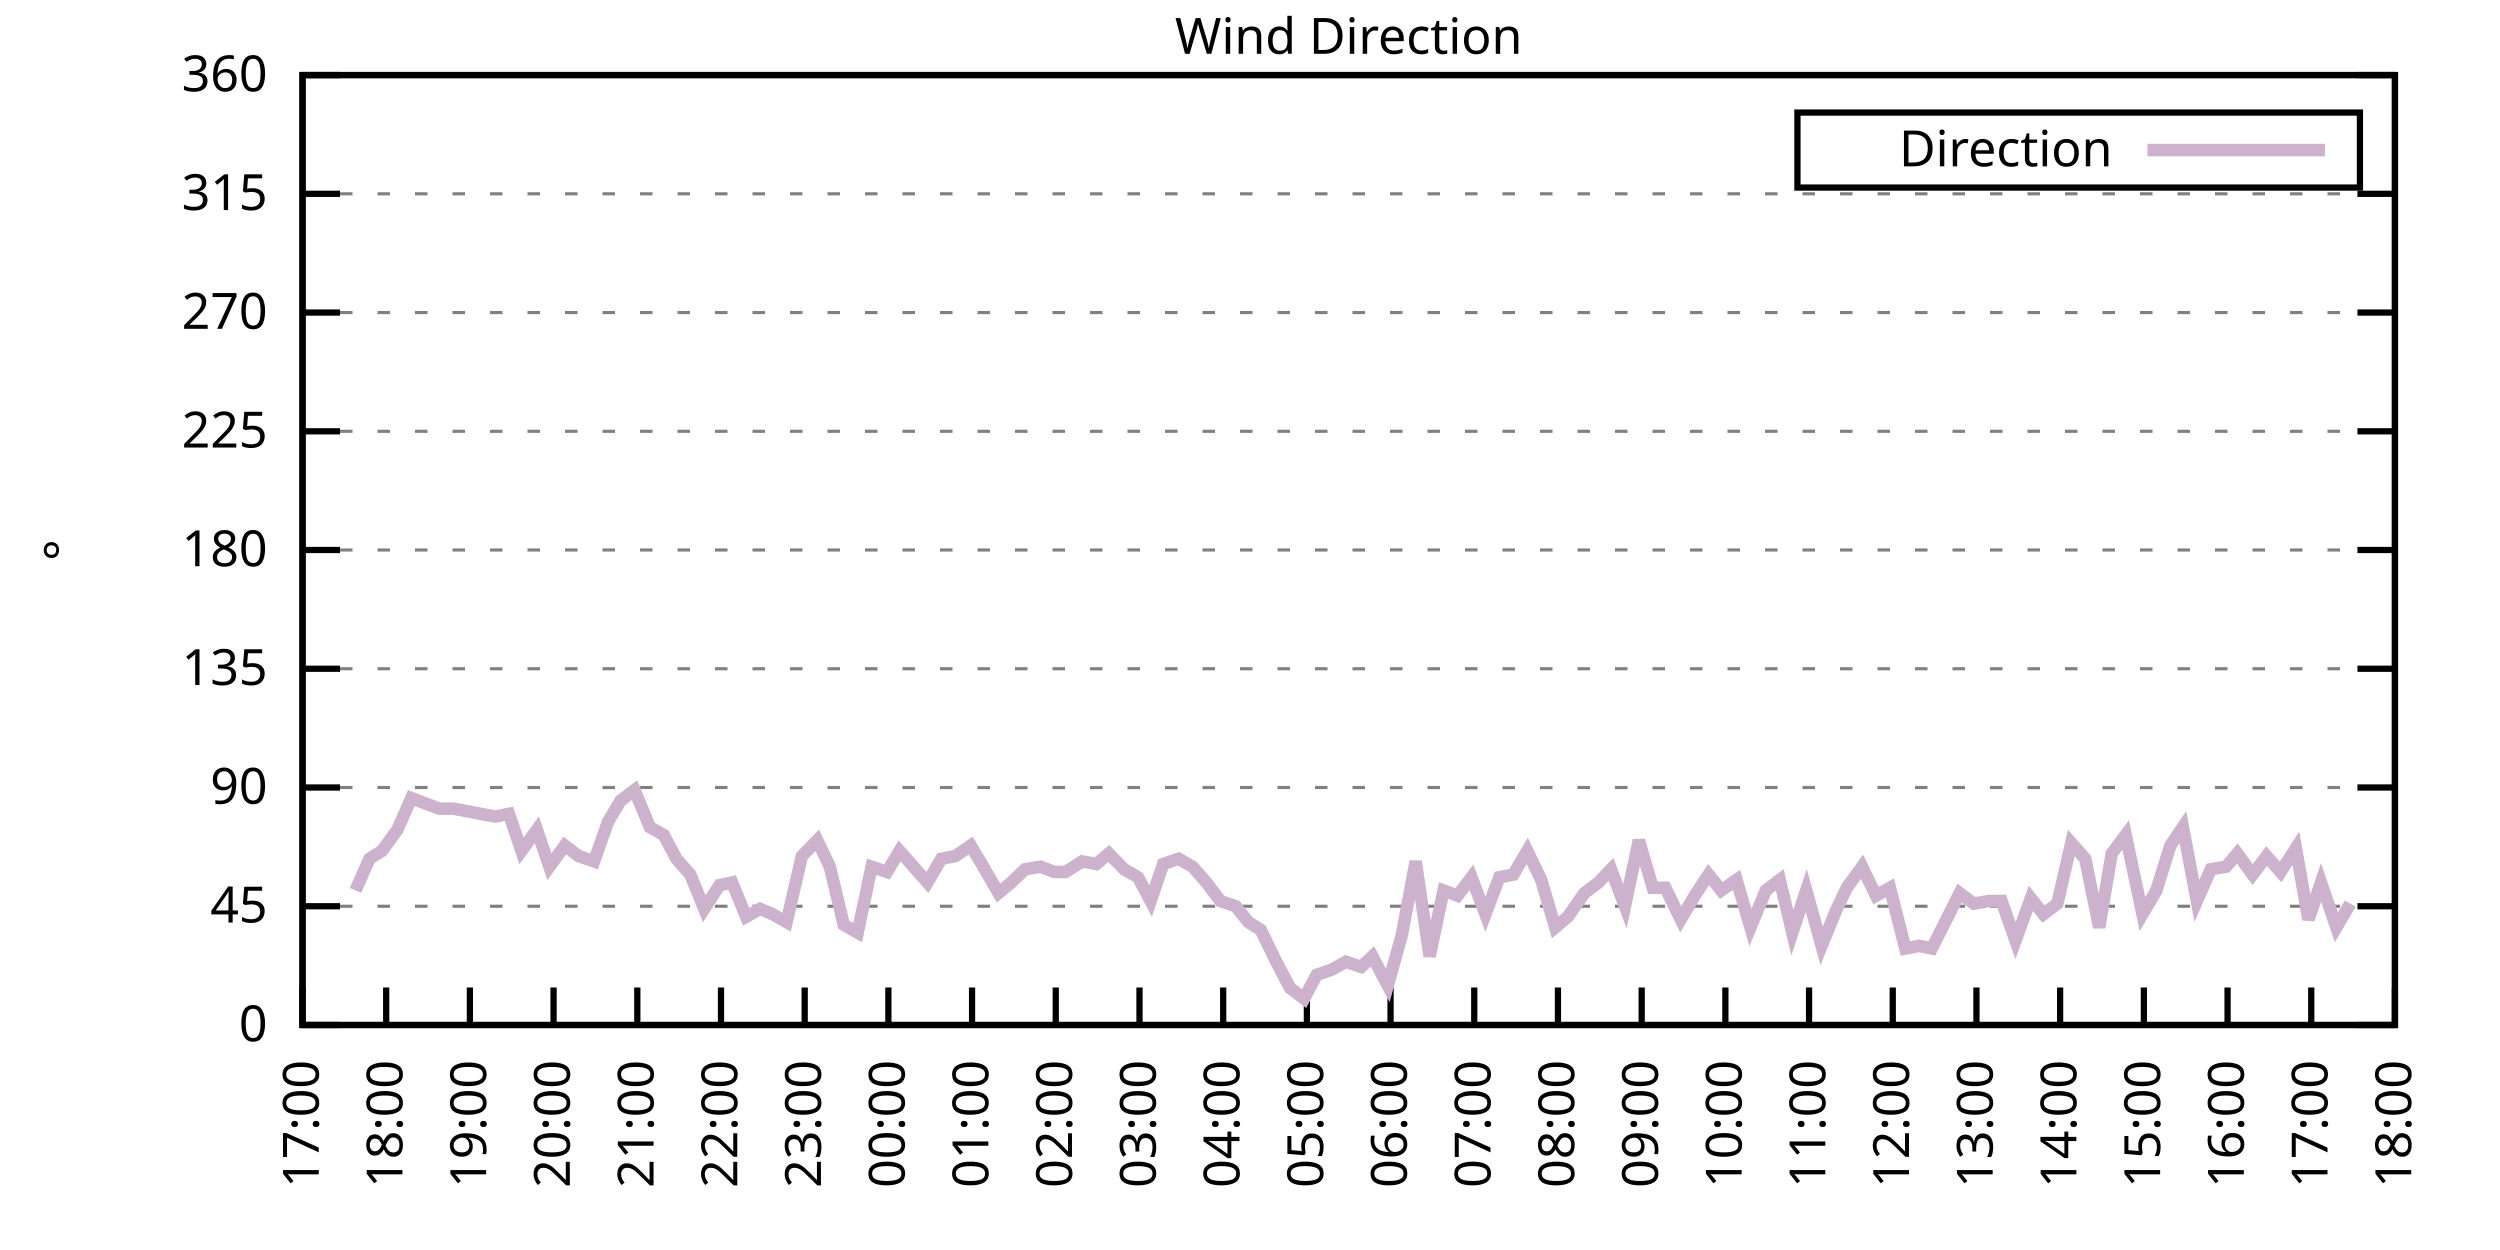
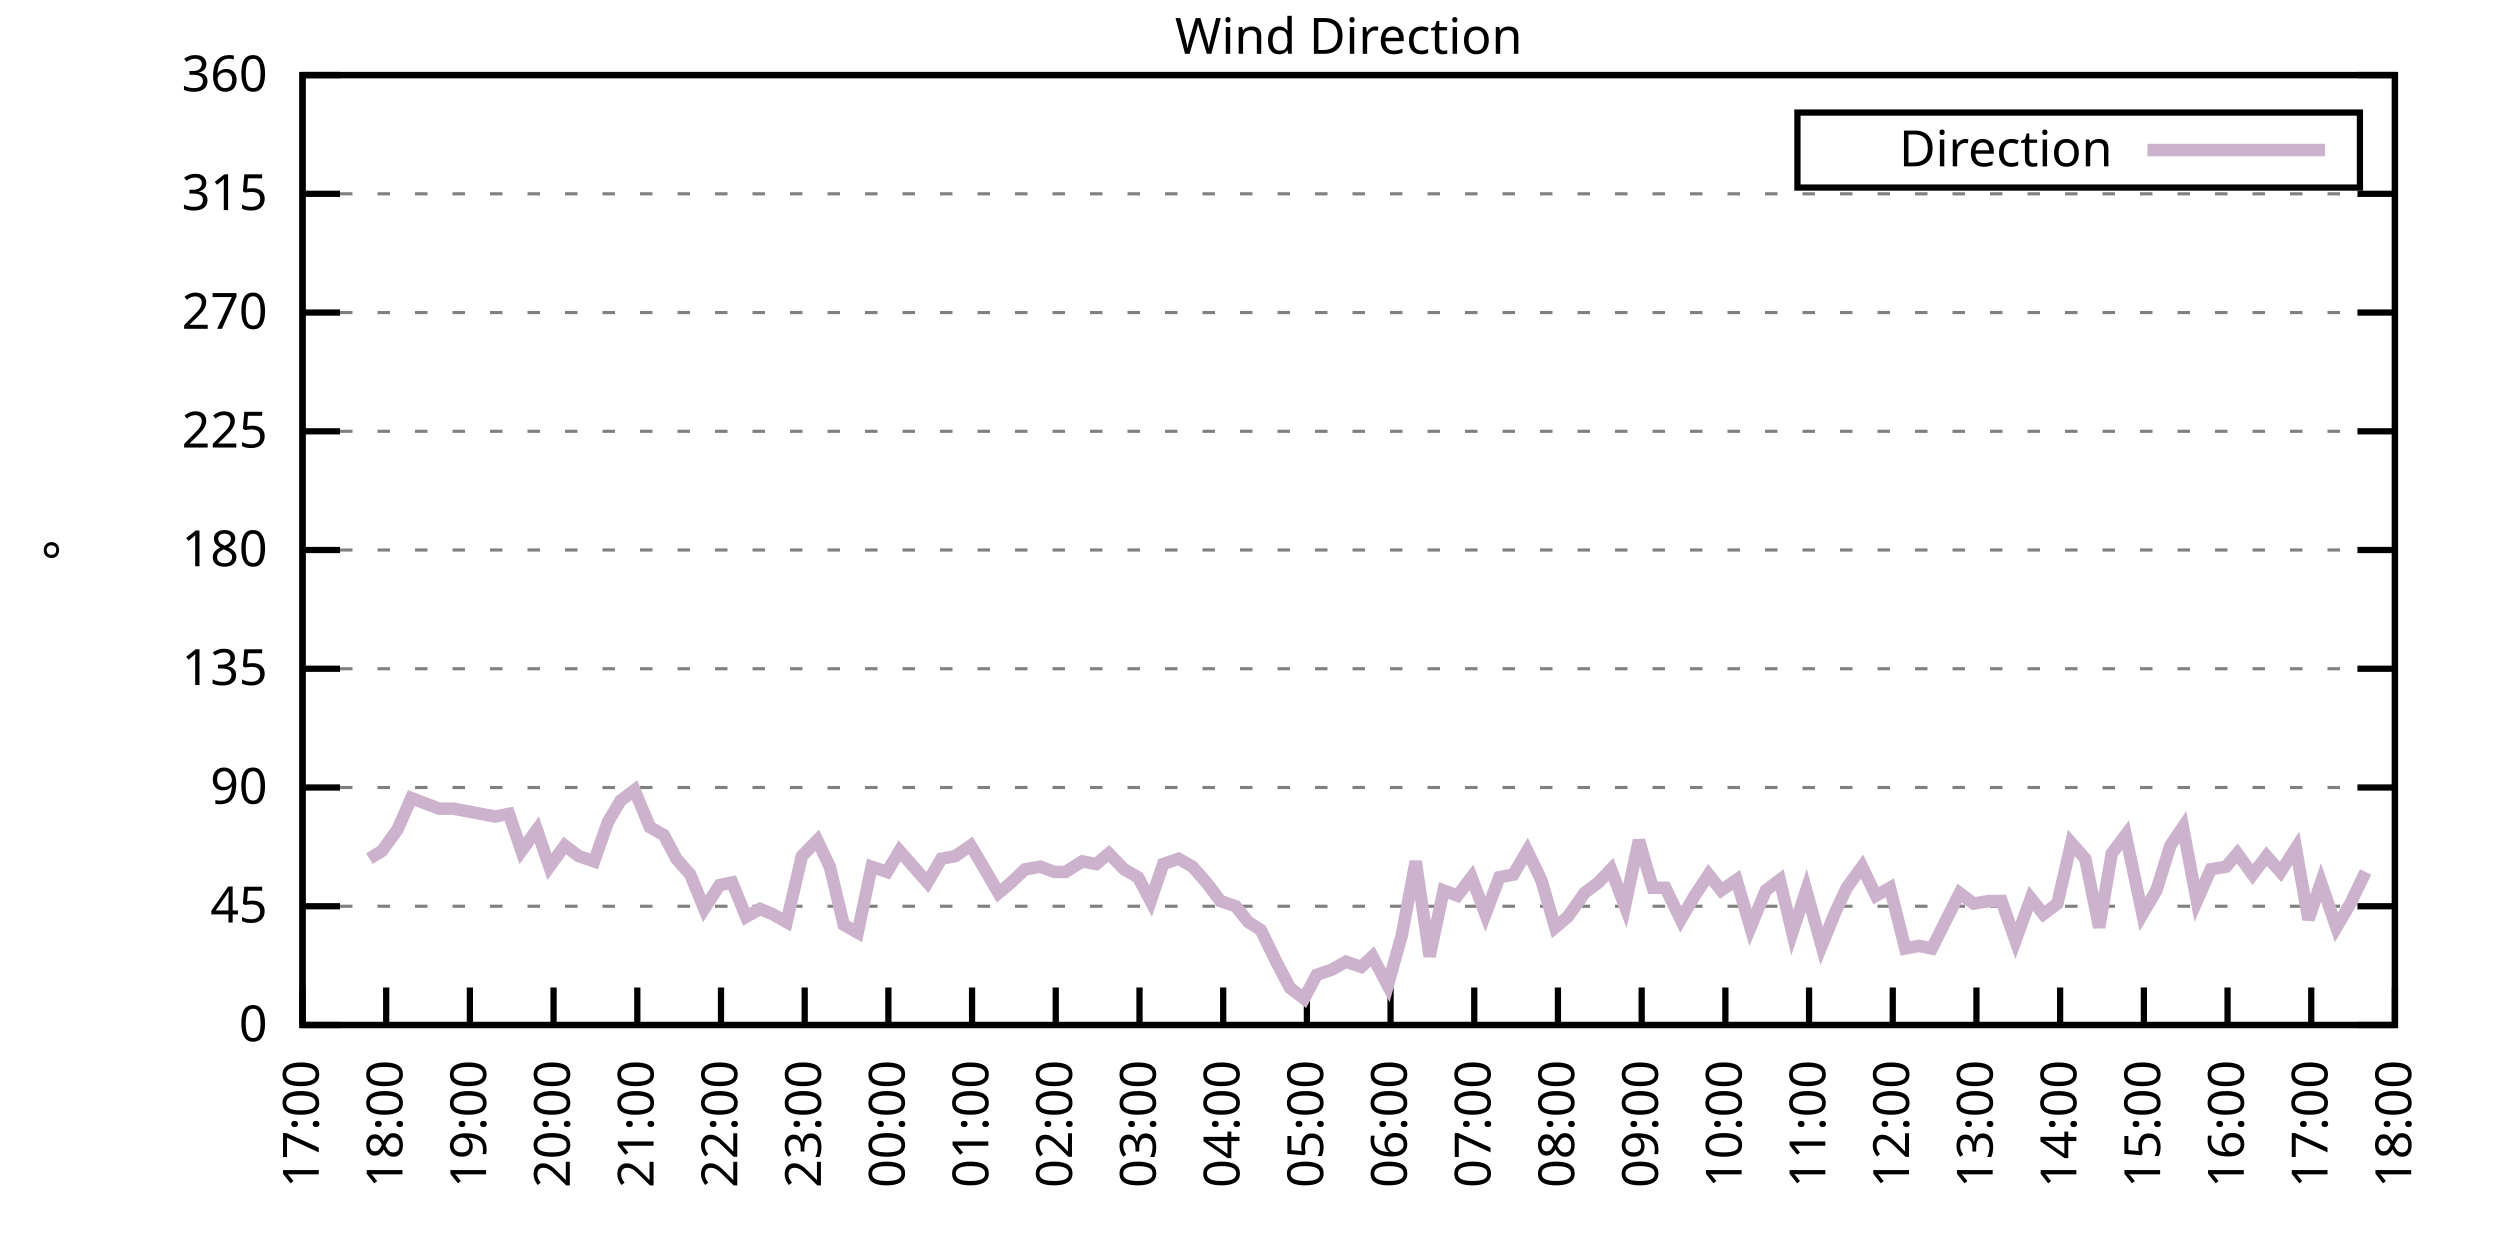
<svg xmlns="http://www.w3.org/2000/svg" xmlns:xlink="http://www.w3.org/1999/xlink" width="400" height="200" viewBox="0 0 400 200">
  <g id="gnuplot_canvas">
    <rect x="0" y="0" width="400" height="200" fill="none" />
    <defs>
      <circle id="gpDot" r="0.5" stroke-width="0.5" stroke="currentColor" />
      <path id="gpPt0" stroke-width="0.333" stroke="currentColor" d="M-1,0 h2 M0,-1 v2" />
      <path id="gpPt1" stroke-width="0.333" stroke="currentColor" d="M-1,-1 L1,1 M1,-1 L-1,1" />
      <path id="gpPt2" stroke-width="0.333" stroke="currentColor" d="M-1,0 L1,0 M0,-1 L0,1 M-1,-1 L1,1 M-1,1 L1,-1" />
      <rect id="gpPt3" stroke-width="0.333" stroke="currentColor" x="-1" y="-1" width="2" height="2" />
      <rect id="gpPt4" stroke-width="0.333" stroke="currentColor" fill="currentColor" x="-1" y="-1" width="2" height="2" />
      <circle id="gpPt5" stroke-width="0.333" stroke="currentColor" cx="0" cy="0" r="1" />
      <use xlink:href="#gpPt5" id="gpPt6" fill="currentColor" stroke="none" />
      <path id="gpPt7" stroke-width="0.333" stroke="currentColor" d="M0,-1.33 L-1.33,0.67 L1.33,0.67 z" />
      <use xlink:href="#gpPt7" id="gpPt8" fill="currentColor" stroke="none" />
      <use xlink:href="#gpPt7" id="gpPt9" stroke="currentColor" transform="rotate(180)" />
      <use xlink:href="#gpPt9" id="gpPt10" fill="currentColor" stroke="none" />
      <use xlink:href="#gpPt3" id="gpPt11" stroke="currentColor" transform="rotate(45)" />
      <use xlink:href="#gpPt11" id="gpPt12" fill="currentColor" stroke="none" />
      <path id="gpPt13" stroke-width="0.333" stroke="currentColor" d="M0,1.330 L1.265,0.411 L0.782,-1.067 L-0.782,-1.076 L-1.265,0.411 z" />
      <use xlink:href="#gpPt13" id="gpPt14" fill="currentColor" stroke="none" />
      <filter id="textbox" filterUnits="objectBoundingBox" x="0" y="0" height="1" width="1">
        <feFlood flood-color="white" flood-opacity="1" result="bgnd" />
        <feComposite in="SourceGraphic" in2="bgnd" operator="atop" />
      </filter>
      <filter id="greybox" filterUnits="objectBoundingBox" x="0" y="0" height="1" width="1">
        <feFlood flood-color="lightgrey" flood-opacity="1" result="grey" />
        <feComposite in="SourceGraphic" in2="grey" operator="atop" />
      </filter>
    </defs>
    <g fill="none" color="white" stroke="currentColor" stroke-width="1.00" stroke-linecap="butt" stroke-linejoin="miter">
</g>
    <g fill="none" color="black" stroke="currentColor" stroke-width="1.00" stroke-linecap="butt" stroke-linejoin="miter">
      <g stroke="none" shape-rendering="crispEdges">
        <polygon fill="rgb(255, 255, 255)" points="48.40,164.00 383.18,164.00 383.18,12.02 48.40,12.02 " />
      </g>
    </g>
    <g fill="none" color="black" stroke="currentColor" stroke-width="1.00" stroke-linecap="butt" stroke-linejoin="miter">
</g>
    <g fill="none" color="black" stroke="black" stroke-width="0.50" stroke-linecap="butt" stroke-linejoin="miter">
</g>
    <g fill="none" color="gray" stroke="currentColor" stroke-width="0.50" stroke-linecap="butt" stroke-linejoin="miter">
      <path stroke="gray" stroke-dasharray="2,4" class="gridline" d="M48.40,164.00 L383.19,164.00  " />
    </g>
    <g fill="none" color="gray" stroke="gray" stroke-width="1.00" stroke-linecap="butt" stroke-linejoin="miter">
</g>
    <g fill="none" color="black" stroke="currentColor" stroke-width="1.00" stroke-linecap="butt" stroke-linejoin="miter">
      <path stroke="black" d="M48.40,164.00 L54.40,164.00 M383.19,164.00 L377.19,164.00  " />
      <g transform="translate(42.80,166.60)" stroke="none" fill="black" font-family="Sans" font-size="8.00" text-anchor="end">
        <text>
          <tspan font-family="Sans"> 0</tspan>
        </text>
      </g>
    </g>
    <g fill="none" color="black" stroke="currentColor" stroke-width="1.00" stroke-linecap="butt" stroke-linejoin="miter">
</g>
    <g fill="none" color="black" stroke="black" stroke-width="0.50" stroke-linecap="butt" stroke-linejoin="miter">
</g>
    <g fill="none" color="gray" stroke="currentColor" stroke-width="0.50" stroke-linecap="butt" stroke-linejoin="miter">
      <path stroke="gray" stroke-dasharray="2,4" class="gridline" d="M48.40,145.00 L383.19,145.00  " />
    </g>
    <g fill="none" color="gray" stroke="gray" stroke-width="1.00" stroke-linecap="butt" stroke-linejoin="miter">
</g>
    <g fill="none" color="black" stroke="currentColor" stroke-width="1.00" stroke-linecap="butt" stroke-linejoin="miter">
      <path stroke="black" d="M48.40,145.00 L54.40,145.00 M383.19,145.00 L377.19,145.00  " />
      <g transform="translate(42.80,147.60)" stroke="none" fill="black" font-family="Sans" font-size="8.00" text-anchor="end">
        <text>
          <tspan font-family="Sans"> 45</tspan>
        </text>
      </g>
    </g>
    <g fill="none" color="black" stroke="currentColor" stroke-width="1.00" stroke-linecap="butt" stroke-linejoin="miter">
</g>
    <g fill="none" color="black" stroke="black" stroke-width="0.50" stroke-linecap="butt" stroke-linejoin="miter">
</g>
    <g fill="none" color="gray" stroke="currentColor" stroke-width="0.50" stroke-linecap="butt" stroke-linejoin="miter">
      <path stroke="gray" stroke-dasharray="2,4" class="gridline" d="M48.40,126.00 L383.19,126.00  " />
    </g>
    <g fill="none" color="gray" stroke="gray" stroke-width="1.00" stroke-linecap="butt" stroke-linejoin="miter">
</g>
    <g fill="none" color="black" stroke="currentColor" stroke-width="1.00" stroke-linecap="butt" stroke-linejoin="miter">
      <path stroke="black" d="M48.40,126.00 L54.40,126.00 M383.19,126.00 L377.19,126.00  " />
      <g transform="translate(42.80,128.60)" stroke="none" fill="black" font-family="Sans" font-size="8.00" text-anchor="end">
        <text>
          <tspan font-family="Sans"> 90</tspan>
        </text>
      </g>
    </g>
    <g fill="none" color="black" stroke="currentColor" stroke-width="1.00" stroke-linecap="butt" stroke-linejoin="miter">
</g>
    <g fill="none" color="black" stroke="black" stroke-width="0.50" stroke-linecap="butt" stroke-linejoin="miter">
</g>
    <g fill="none" color="gray" stroke="currentColor" stroke-width="0.50" stroke-linecap="butt" stroke-linejoin="miter">
      <path stroke="gray" stroke-dasharray="2,4" class="gridline" d="M48.40,107.00 L383.19,107.00  " />
    </g>
    <g fill="none" color="gray" stroke="gray" stroke-width="1.00" stroke-linecap="butt" stroke-linejoin="miter">
</g>
    <g fill="none" color="black" stroke="currentColor" stroke-width="1.00" stroke-linecap="butt" stroke-linejoin="miter">
      <path stroke="black" d="M48.40,107.00 L54.40,107.00 M383.19,107.00 L377.19,107.00  " />
      <g transform="translate(42.80,109.60)" stroke="none" fill="black" font-family="Sans" font-size="8.00" text-anchor="end">
        <text>
          <tspan font-family="Sans"> 135</tspan>
        </text>
      </g>
    </g>
    <g fill="none" color="black" stroke="currentColor" stroke-width="1.00" stroke-linecap="butt" stroke-linejoin="miter">
</g>
    <g fill="none" color="black" stroke="black" stroke-width="0.50" stroke-linecap="butt" stroke-linejoin="miter">
</g>
    <g fill="none" color="gray" stroke="currentColor" stroke-width="0.50" stroke-linecap="butt" stroke-linejoin="miter">
      <path stroke="gray" stroke-dasharray="2,4" class="gridline" d="M48.40,88.00 L383.19,88.00  " />
    </g>
    <g fill="none" color="gray" stroke="gray" stroke-width="1.00" stroke-linecap="butt" stroke-linejoin="miter">
</g>
    <g fill="none" color="black" stroke="currentColor" stroke-width="1.00" stroke-linecap="butt" stroke-linejoin="miter">
      <path stroke="black" d="M48.40,88.00 L54.40,88.00 M383.19,88.00 L377.19,88.00  " />
      <g transform="translate(42.80,90.60)" stroke="none" fill="black" font-family="Sans" font-size="8.00" text-anchor="end">
        <text>
          <tspan font-family="Sans"> 180</tspan>
        </text>
      </g>
    </g>
    <g fill="none" color="black" stroke="currentColor" stroke-width="1.00" stroke-linecap="butt" stroke-linejoin="miter">
</g>
    <g fill="none" color="black" stroke="black" stroke-width="0.50" stroke-linecap="butt" stroke-linejoin="miter">
</g>
    <g fill="none" color="gray" stroke="currentColor" stroke-width="0.50" stroke-linecap="butt" stroke-linejoin="miter">
      <path stroke="gray" stroke-dasharray="2,4" class="gridline" d="M48.40,69.01 L383.19,69.01  " />
    </g>
    <g fill="none" color="gray" stroke="gray" stroke-width="1.00" stroke-linecap="butt" stroke-linejoin="miter">
</g>
    <g fill="none" color="black" stroke="currentColor" stroke-width="1.00" stroke-linecap="butt" stroke-linejoin="miter">
      <path stroke="black" d="M48.40,69.01 L54.40,69.01 M383.19,69.01 L377.19,69.01  " />
      <g transform="translate(42.80,71.61)" stroke="none" fill="black" font-family="Sans" font-size="8.00" text-anchor="end">
        <text>
          <tspan font-family="Sans"> 225</tspan>
        </text>
      </g>
    </g>
    <g fill="none" color="black" stroke="currentColor" stroke-width="1.00" stroke-linecap="butt" stroke-linejoin="miter">
</g>
    <g fill="none" color="black" stroke="black" stroke-width="0.50" stroke-linecap="butt" stroke-linejoin="miter">
</g>
    <g fill="none" color="gray" stroke="currentColor" stroke-width="0.50" stroke-linecap="butt" stroke-linejoin="miter">
      <path stroke="gray" stroke-dasharray="2,4" class="gridline" d="M48.40,50.01 L383.19,50.01  " />
    </g>
    <g fill="none" color="gray" stroke="gray" stroke-width="1.00" stroke-linecap="butt" stroke-linejoin="miter">
</g>
    <g fill="none" color="black" stroke="currentColor" stroke-width="1.00" stroke-linecap="butt" stroke-linejoin="miter">
      <path stroke="black" d="M48.40,50.01 L54.40,50.01 M383.19,50.01 L377.19,50.01  " />
      <g transform="translate(42.80,52.61)" stroke="none" fill="black" font-family="Sans" font-size="8.00" text-anchor="end">
        <text>
          <tspan font-family="Sans"> 270</tspan>
        </text>
      </g>
    </g>
    <g fill="none" color="black" stroke="currentColor" stroke-width="1.00" stroke-linecap="butt" stroke-linejoin="miter">
</g>
    <g fill="none" color="black" stroke="black" stroke-width="0.50" stroke-linecap="butt" stroke-linejoin="miter">
</g>
    <g fill="none" color="gray" stroke="currentColor" stroke-width="0.50" stroke-linecap="butt" stroke-linejoin="miter">
      <path stroke="gray" stroke-dasharray="2,4" class="gridline" d="M48.40,31.01 L383.19,31.01  " />
    </g>
    <g fill="none" color="gray" stroke="gray" stroke-width="1.00" stroke-linecap="butt" stroke-linejoin="miter">
</g>
    <g fill="none" color="black" stroke="currentColor" stroke-width="1.00" stroke-linecap="butt" stroke-linejoin="miter">
      <path stroke="black" d="M48.40,31.01 L54.40,31.01 M383.19,31.01 L377.19,31.01  " />
      <g transform="translate(42.80,33.61)" stroke="none" fill="black" font-family="Sans" font-size="8.00" text-anchor="end">
        <text>
          <tspan font-family="Sans"> 315</tspan>
        </text>
      </g>
    </g>
    <g fill="none" color="black" stroke="currentColor" stroke-width="1.00" stroke-linecap="butt" stroke-linejoin="miter">
</g>
    <g fill="none" color="black" stroke="black" stroke-width="0.50" stroke-linecap="butt" stroke-linejoin="miter">
</g>
    <g fill="none" color="gray" stroke="currentColor" stroke-width="0.50" stroke-linecap="butt" stroke-linejoin="miter">
      <path stroke="gray" stroke-dasharray="2,4" class="gridline" d="M48.40,12.01 L383.19,12.01  " />
    </g>
    <g fill="none" color="gray" stroke="gray" stroke-width="1.00" stroke-linecap="butt" stroke-linejoin="miter">
</g>
    <g fill="none" color="black" stroke="currentColor" stroke-width="1.00" stroke-linecap="butt" stroke-linejoin="miter">
      <path stroke="black" d="M48.40,12.01 L54.40,12.01 M383.19,12.01 L377.19,12.01  " />
      <g transform="translate(42.80,14.61)" stroke="none" fill="black" font-family="Sans" font-size="8.00" text-anchor="end">
        <text>
          <tspan font-family="Sans"> 360</tspan>
        </text>
      </g>
    </g>
    <g fill="none" color="black" stroke="currentColor" stroke-width="1.00" stroke-linecap="butt" stroke-linejoin="miter">
      <path stroke="black" d="M48.40,164.00 L48.40,158.00  " />
      <g transform="translate(51.00,169.60) rotate(270.00)" stroke="none" fill="black" font-family="Sans" font-size="8.00" text-anchor="end">
        <text>
          <tspan font-family="Sans">17:00</tspan>
        </text>
      </g>
    </g>
    <g fill="none" color="black" stroke="currentColor" stroke-width="1.00" stroke-linecap="butt" stroke-linejoin="miter">
      <path stroke="black" d="M61.79,164.00 L61.79,158.00  " />
      <g transform="translate(64.39,169.60) rotate(270.00)" stroke="none" fill="black" font-family="Sans" font-size="8.00" text-anchor="end">
        <text>
          <tspan font-family="Sans">18:00</tspan>
        </text>
      </g>
    </g>
    <g fill="none" color="black" stroke="currentColor" stroke-width="1.00" stroke-linecap="butt" stroke-linejoin="miter">
      <path stroke="black" d="M75.18,164.00 L75.18,158.00  " />
      <g transform="translate(77.78,169.60) rotate(270.00)" stroke="none" fill="black" font-family="Sans" font-size="8.00" text-anchor="end">
        <text>
          <tspan font-family="Sans">19:00</tspan>
        </text>
      </g>
    </g>
    <g fill="none" color="black" stroke="currentColor" stroke-width="1.00" stroke-linecap="butt" stroke-linejoin="miter">
      <path stroke="black" d="M88.57,164.00 L88.57,158.00  " />
      <g transform="translate(91.17,169.60) rotate(270.00)" stroke="none" fill="black" font-family="Sans" font-size="8.00" text-anchor="end">
        <text>
          <tspan font-family="Sans">20:00</tspan>
        </text>
      </g>
    </g>
    <g fill="none" color="black" stroke="currentColor" stroke-width="1.00" stroke-linecap="butt" stroke-linejoin="miter">
      <path stroke="black" d="M101.97,164.00 L101.97,158.00  " />
      <g transform="translate(104.57,169.60) rotate(270.00)" stroke="none" fill="black" font-family="Sans" font-size="8.00" text-anchor="end">
        <text>
          <tspan font-family="Sans">21:00</tspan>
        </text>
      </g>
    </g>
    <g fill="none" color="black" stroke="currentColor" stroke-width="1.00" stroke-linecap="butt" stroke-linejoin="miter">
      <path stroke="black" d="M115.36,164.00 L115.36,158.00  " />
      <g transform="translate(117.96,169.60) rotate(270.00)" stroke="none" fill="black" font-family="Sans" font-size="8.00" text-anchor="end">
        <text>
          <tspan font-family="Sans">22:00</tspan>
        </text>
      </g>
    </g>
    <g fill="none" color="black" stroke="currentColor" stroke-width="1.00" stroke-linecap="butt" stroke-linejoin="miter">
      <path stroke="black" d="M128.75,164.00 L128.75,158.00  " />
      <g transform="translate(131.35,169.60) rotate(270.00)" stroke="none" fill="black" font-family="Sans" font-size="8.00" text-anchor="end">
        <text>
          <tspan font-family="Sans">23:00</tspan>
        </text>
      </g>
    </g>
    <g fill="none" color="black" stroke="currentColor" stroke-width="1.00" stroke-linecap="butt" stroke-linejoin="miter">
      <path stroke="black" d="M142.14,164.00 L142.14,158.00  " />
      <g transform="translate(144.74,169.60) rotate(270.00)" stroke="none" fill="black" font-family="Sans" font-size="8.00" text-anchor="end">
        <text>
          <tspan font-family="Sans">00:00</tspan>
        </text>
      </g>
    </g>
    <g fill="none" color="black" stroke="currentColor" stroke-width="1.00" stroke-linecap="butt" stroke-linejoin="miter">
      <path stroke="black" d="M155.53,164.00 L155.53,158.00  " />
      <g transform="translate(158.13,169.60) rotate(270.00)" stroke="none" fill="black" font-family="Sans" font-size="8.00" text-anchor="end">
        <text>
          <tspan font-family="Sans">01:00</tspan>
        </text>
      </g>
    </g>
    <g fill="none" color="black" stroke="currentColor" stroke-width="1.00" stroke-linecap="butt" stroke-linejoin="miter">
      <path stroke="black" d="M168.92,164.00 L168.92,158.00  " />
      <g transform="translate(171.52,169.60) rotate(270.00)" stroke="none" fill="black" font-family="Sans" font-size="8.00" text-anchor="end">
        <text>
          <tspan font-family="Sans">02:00</tspan>
        </text>
      </g>
    </g>
    <g fill="none" color="black" stroke="currentColor" stroke-width="1.00" stroke-linecap="butt" stroke-linejoin="miter">
      <path stroke="black" d="M182.32,164.00 L182.32,158.00  " />
      <g transform="translate(184.92,169.60) rotate(270.00)" stroke="none" fill="black" font-family="Sans" font-size="8.00" text-anchor="end">
        <text>
          <tspan font-family="Sans">03:00</tspan>
        </text>
      </g>
    </g>
    <g fill="none" color="black" stroke="currentColor" stroke-width="1.00" stroke-linecap="butt" stroke-linejoin="miter">
      <path stroke="black" d="M195.71,164.00 L195.71,158.00  " />
      <g transform="translate(198.31,169.60) rotate(270.00)" stroke="none" fill="black" font-family="Sans" font-size="8.00" text-anchor="end">
        <text>
          <tspan font-family="Sans">04:00</tspan>
        </text>
      </g>
    </g>
    <g fill="none" color="black" stroke="currentColor" stroke-width="1.00" stroke-linecap="butt" stroke-linejoin="miter">
      <path stroke="black" d="M209.10,164.00 L209.10,158.00  " />
      <g transform="translate(211.70,169.60) rotate(270.00)" stroke="none" fill="black" font-family="Sans" font-size="8.00" text-anchor="end">
        <text>
          <tspan font-family="Sans">05:00</tspan>
        </text>
      </g>
    </g>
    <g fill="none" color="black" stroke="currentColor" stroke-width="1.00" stroke-linecap="butt" stroke-linejoin="miter">
      <path stroke="black" d="M222.49,164.00 L222.49,158.00  " />
      <g transform="translate(225.09,169.60) rotate(270.00)" stroke="none" fill="black" font-family="Sans" font-size="8.00" text-anchor="end">
        <text>
          <tspan font-family="Sans">06:00</tspan>
        </text>
      </g>
    </g>
    <g fill="none" color="black" stroke="currentColor" stroke-width="1.00" stroke-linecap="butt" stroke-linejoin="miter">
      <path stroke="black" d="M235.88,164.00 L235.88,158.00  " />
      <g transform="translate(238.48,169.60) rotate(270.00)" stroke="none" fill="black" font-family="Sans" font-size="8.00" text-anchor="end">
        <text>
          <tspan font-family="Sans">07:00</tspan>
        </text>
      </g>
    </g>
    <g fill="none" color="black" stroke="currentColor" stroke-width="1.00" stroke-linecap="butt" stroke-linejoin="miter">
      <path stroke="black" d="M249.27,164.00 L249.27,158.00  " />
      <g transform="translate(251.87,169.60) rotate(270.00)" stroke="none" fill="black" font-family="Sans" font-size="8.00" text-anchor="end">
        <text>
          <tspan font-family="Sans">08:00</tspan>
        </text>
      </g>
    </g>
    <g fill="none" color="black" stroke="currentColor" stroke-width="1.00" stroke-linecap="butt" stroke-linejoin="miter">
      <path stroke="black" d="M262.67,164.00 L262.67,158.00  " />
      <g transform="translate(265.27,169.60) rotate(270.00)" stroke="none" fill="black" font-family="Sans" font-size="8.00" text-anchor="end">
        <text>
          <tspan font-family="Sans">09:00</tspan>
        </text>
      </g>
    </g>
    <g fill="none" color="black" stroke="currentColor" stroke-width="1.00" stroke-linecap="butt" stroke-linejoin="miter">
      <path stroke="black" d="M276.06,164.00 L276.06,158.00  " />
      <g transform="translate(278.66,169.60) rotate(270.00)" stroke="none" fill="black" font-family="Sans" font-size="8.00" text-anchor="end">
        <text>
          <tspan font-family="Sans">10:00</tspan>
        </text>
      </g>
    </g>
    <g fill="none" color="black" stroke="currentColor" stroke-width="1.00" stroke-linecap="butt" stroke-linejoin="miter">
      <path stroke="black" d="M289.45,164.00 L289.45,158.00  " />
      <g transform="translate(292.05,169.60) rotate(270.00)" stroke="none" fill="black" font-family="Sans" font-size="8.00" text-anchor="end">
        <text>
          <tspan font-family="Sans">11:00</tspan>
        </text>
      </g>
    </g>
    <g fill="none" color="black" stroke="currentColor" stroke-width="1.00" stroke-linecap="butt" stroke-linejoin="miter">
      <path stroke="black" d="M302.84,164.00 L302.84,158.00  " />
      <g transform="translate(305.44,169.60) rotate(270.00)" stroke="none" fill="black" font-family="Sans" font-size="8.00" text-anchor="end">
        <text>
          <tspan font-family="Sans">12:00</tspan>
        </text>
      </g>
    </g>
    <g fill="none" color="black" stroke="currentColor" stroke-width="1.00" stroke-linecap="butt" stroke-linejoin="miter">
      <path stroke="black" d="M316.23,164.00 L316.23,158.00  " />
      <g transform="translate(318.83,169.60) rotate(270.00)" stroke="none" fill="black" font-family="Sans" font-size="8.00" text-anchor="end">
        <text>
          <tspan font-family="Sans">13:00</tspan>
        </text>
      </g>
    </g>
    <g fill="none" color="black" stroke="currentColor" stroke-width="1.00" stroke-linecap="butt" stroke-linejoin="miter">
      <path stroke="black" d="M329.62,164.00 L329.62,158.00  " />
      <g transform="translate(332.22,169.60) rotate(270.00)" stroke="none" fill="black" font-family="Sans" font-size="8.00" text-anchor="end">
        <text>
          <tspan font-family="Sans">14:00</tspan>
        </text>
      </g>
    </g>
    <g fill="none" color="black" stroke="currentColor" stroke-width="1.00" stroke-linecap="butt" stroke-linejoin="miter">
      <path stroke="black" d="M343.02,164.00 L343.02,158.00  " />
      <g transform="translate(345.62,169.60) rotate(270.00)" stroke="none" fill="black" font-family="Sans" font-size="8.00" text-anchor="end">
        <text>
          <tspan font-family="Sans">15:00</tspan>
        </text>
      </g>
    </g>
    <g fill="none" color="black" stroke="currentColor" stroke-width="1.00" stroke-linecap="butt" stroke-linejoin="miter">
      <path stroke="black" d="M356.41,164.00 L356.41,158.00  " />
      <g transform="translate(359.01,169.60) rotate(270.00)" stroke="none" fill="black" font-family="Sans" font-size="8.00" text-anchor="end">
        <text>
          <tspan font-family="Sans">16:00</tspan>
        </text>
      </g>
    </g>
    <g fill="none" color="black" stroke="currentColor" stroke-width="1.00" stroke-linecap="butt" stroke-linejoin="miter">
      <path stroke="black" d="M369.80,164.00 L369.80,158.00  " />
      <g transform="translate(372.40,169.60) rotate(270.00)" stroke="none" fill="black" font-family="Sans" font-size="8.00" text-anchor="end">
        <text>
          <tspan font-family="Sans">17:00</tspan>
        </text>
      </g>
    </g>
    <g fill="none" color="black" stroke="currentColor" stroke-width="1.00" stroke-linecap="butt" stroke-linejoin="miter">
      <path stroke="black" d="M383.19,164.00 L383.19,158.00  " />
      <g transform="translate(385.79,169.60) rotate(270.00)" stroke="none" fill="black" font-family="Sans" font-size="8.00" text-anchor="end">
        <text>
          <tspan font-family="Sans">18:00</tspan>
        </text>
      </g>
    </g>
    <g fill="none" color="black" stroke="currentColor" stroke-width="1.00" stroke-linecap="butt" stroke-linejoin="miter">
</g>
    <g fill="none" color="black" stroke="currentColor" stroke-width="1.00" stroke-linecap="butt" stroke-linejoin="miter">
      <path stroke="black" d="M48.40,12.01 L48.40,164.00 L383.19,164.00 L383.19,12.01 L48.40,12.01 Z  " />
    </g>
    <g fill="none" color="black" stroke="currentColor" stroke-width="1.00" stroke-linecap="butt" stroke-linejoin="miter">
</g>
    <g fill="none" color="black" stroke="currentColor" stroke-width="1.00" stroke-linecap="butt" stroke-linejoin="miter">
      <path stroke="black" d="M287.59,30.01 L287.59,18.01 L377.59,18.01 L377.59,30.01 L287.59,30.01 Z  " />
    </g>
    <g id="Wind_direction_plot_1">
      <g fill="none" color="white" stroke="black" stroke-width="2.00" stroke-linecap="butt" stroke-linejoin="miter">
</g>
      <g fill="none" color="black" stroke="currentColor" stroke-width="2.00" stroke-linecap="butt" stroke-linejoin="miter">
        <g transform="translate(337.99,26.61)" stroke="none" fill="black" font-family="Sans" font-size="8.00" text-anchor="end">
          <text>
            <tspan font-family="Sans">Direction</tspan>
          </text>
        </g>
      </g>
      <g fill="none" color="black" stroke="currentColor" stroke-width="2.00" stroke-linecap="butt" stroke-linejoin="miter">
-         <path stroke="rgb(204, 178, 204)" d="M343.59,24.01 L371.99,24.01 M56.88,142.47 L59.11,137.40 L61.12,136.14 L63.58,132.76 L65.81,127.69 L68.04,128.54   L70.27,129.38 L72.50,129.38 L74.74,129.80 L76.97,130.22 L79.20,130.65 L81.43,130.22 L83.44,136.14 L85.90,132.76   L87.91,138.67 L90.36,135.29 L92.59,136.98 L95.05,137.82 L97.28,131.49 L99.29,128.11 L101.52,126.42 L103.98,132.34   L106.21,133.60 L108.22,137.40 L110.45,139.93 L112.68,145.42 L115.13,141.62 L117.14,141.20 L119.38,146.69 L121.61,145.42   L123.62,146.27 L125.85,147.53 L128.30,136.98 L130.76,134.45 L132.77,138.67 L135.00,147.96 L137.23,149.22 L139.46,138.67   L141.92,139.51 L143.93,136.14 L146.16,138.67 L148.39,141.20 L150.62,137.40 L152.85,136.98 L155.31,135.29 L157.32,138.67   L159.77,142.89 L161.78,141.20 L164.01,139.09 L166.47,138.67 L168.70,139.51 L170.49,139.51 L173.17,137.82 L175.40,138.25   L177.41,136.56 L179.86,139.09 L182.09,140.36 L184.10,144.16 L186.11,138.25 L188.57,137.40 L190.80,138.67 L193.03,141.20   L195.26,144.16 L197.72,145.00 L199.73,147.53 L201.73,148.80 L204.19,153.87 L206.42,158.09 L208.65,159.78 L210.66,155.98   L213.12,155.13 L215.35,153.87 L217.80,154.71 L219.59,153.02 L222.04,157.67 L224.28,149.65 L226.51,137.82 L228.74,153.02   L230.97,142.47 L233.20,143.31 L235.44,140.36 L237.67,146.27 L239.90,140.36 L242.13,139.93 L244.36,136.14 L246.60,140.78   L248.83,148.38 L250.84,146.69 L253.51,142.89 L255.75,141.20 L257.76,139.09 L259.99,145.00 L262.22,134.45 L264.45,142.05   L266.46,142.05 L268.92,147.11 L271.15,143.31 L273.38,139.93 L275.39,142.47 L277.84,140.78 L280.07,148.38 L282.53,142.47   L284.76,140.78 L286.77,149.22 L289.00,142.47 L291.46,151.33 L293.69,145.85 L295.48,142.05 L297.93,138.67 L300.16,143.31   L302.39,142.05 L304.85,151.76 L307.08,151.33 L309.09,151.76 L313.55,142.89 L315.79,144.58 L318.24,144.16 L320.25,144.16   L322.48,150.49 L324.94,143.73 L326.95,146.27 L329.18,144.58 L331.41,134.87 L333.64,137.40 L335.87,148.38 L337.88,136.56   L340.11,133.60 L342.79,146.27 L345.02,142.47 L347.26,135.29 L349.26,132.34 L351.50,144.16 L353.73,139.09 L356.18,138.67   L357.97,136.56 L360.42,139.93 L362.66,136.98 L364.89,139.51 L367.34,135.71 L369.35,147.11 L371.36,141.20 L373.82,148.38   L376.05,144.58  " />
+         <path stroke="rgb(204, 178, 204)" d="M343.59,24.01 L371.99,24.01 M59.11,137.40 L61.12,136.14 L63.58,132.76 L65.81,127.69 L68.04,128.54 L70.27,129.38   L72.50,129.38 L74.74,129.80 L76.97,130.22 L79.20,130.65 L81.43,130.22 L83.44,136.14 L85.90,132.76 L87.91,138.67   L90.36,135.29 L92.59,136.98 L95.05,137.82 L97.28,131.49 L99.29,128.11 L101.52,126.42 L103.98,132.34 L106.21,133.60   L108.22,137.40 L110.45,139.93 L112.68,145.42 L115.13,141.62 L117.14,141.20 L119.38,146.69 L121.61,145.42 L123.62,146.27   L125.85,147.53 L128.30,136.98 L130.76,134.45 L132.77,138.67 L135.00,147.96 L137.23,149.22 L139.46,138.67 L141.92,139.51   L143.93,136.14 L146.16,138.67 L148.39,141.20 L150.62,137.40 L152.85,136.98 L155.31,135.29 L157.32,138.67 L159.77,142.89   L161.78,141.20 L164.01,139.09 L166.47,138.67 L168.70,139.51 L170.49,139.51 L173.17,137.82 L175.40,138.25 L177.41,136.56   L179.86,139.09 L182.09,140.36 L184.10,144.16 L186.11,138.25 L188.57,137.40 L190.80,138.67 L193.03,141.20 L195.26,144.16   L197.72,145.00 L199.73,147.53 L201.73,148.80 L204.19,153.87 L206.42,158.09 L208.65,159.78 L210.66,155.98 L213.12,155.13   L215.35,153.87 L217.80,154.71 L219.59,153.02 L222.04,157.67 L224.28,149.65 L226.51,137.82 L228.74,153.02 L230.97,142.47   L233.20,143.31 L235.44,140.36 L237.67,146.27 L239.90,140.36 L242.13,139.93 L244.36,136.14 L246.60,140.78 L248.83,148.38   L250.84,146.69 L253.51,142.89 L255.75,141.20 L257.76,139.09 L259.99,145.00 L262.22,134.45 L264.45,142.05 L266.46,142.05   L268.92,147.11 L271.15,143.31 L273.38,139.93 L275.39,142.47 L277.84,140.78 L280.07,148.38 L282.53,142.47 L284.76,140.78   L286.77,149.22 L289.00,142.47 L291.46,151.33 L293.69,145.85 L295.48,142.05 L297.93,138.67 L300.16,143.31 L302.39,142.05   L304.85,151.76 L307.08,151.33 L309.09,151.76 L313.55,142.89 L315.79,144.58 L318.24,144.16 L320.25,144.16 L322.48,150.49   L324.94,143.73 L326.95,146.27 L329.18,144.58 L331.41,134.87 L333.64,137.40 L335.87,148.38 L337.88,136.56 L340.11,133.60   L342.79,146.27 L345.02,142.47 L347.26,135.29 L349.26,132.34 L351.50,144.16 L353.73,139.09 L356.18,138.67 L357.97,136.56   L360.42,139.93 L362.66,136.98 L364.89,139.51 L367.34,135.71 L369.35,147.11 L371.36,141.20 L373.82,148.38 L376.05,144.58   L378.50,139.51  " />
      </g>
    </g>
    <g fill="none" color="black" stroke="currentColor" stroke-width="2.00" stroke-linecap="butt" stroke-linejoin="miter">
</g>
    <g fill="none" color="black" stroke="black" stroke-width="1.00" stroke-linecap="butt" stroke-linejoin="miter">
</g>
    <g fill="none" color="black" stroke="currentColor" stroke-width="1.00" stroke-linecap="butt" stroke-linejoin="miter">
      <path stroke="black" d="M48.40,12.01 L48.40,164.00 L383.19,164.00 L383.19,12.01 L48.40,12.01 Z  " />
      <g transform="translate(12.80,88.01) rotate(270.00)" stroke="none" fill="black" font-family="Sans" font-size="8.00" text-anchor="middle">
        <text>
          <tspan font-family="Sans">°</tspan>
        </text>
      </g>
    </g>
    <g fill="none" color="black" stroke="currentColor" stroke-width="1.00" stroke-linecap="butt" stroke-linejoin="miter">
</g>
    <g fill="none" color="black" stroke="currentColor" stroke-width="1.00" stroke-linecap="butt" stroke-linejoin="miter">
      <g transform="translate(215.79,8.61)" stroke="none" fill="black" font-family="Sans" font-size="8.00" text-anchor="middle">
        <text>
          <tspan font-family="Sans">Wind Direction</tspan>
        </text>
      </g>
    </g>
    <g fill="none" color="black" stroke="currentColor" stroke-width="1.00" stroke-linecap="butt" stroke-linejoin="miter">
</g>
  </g>
</svg>
